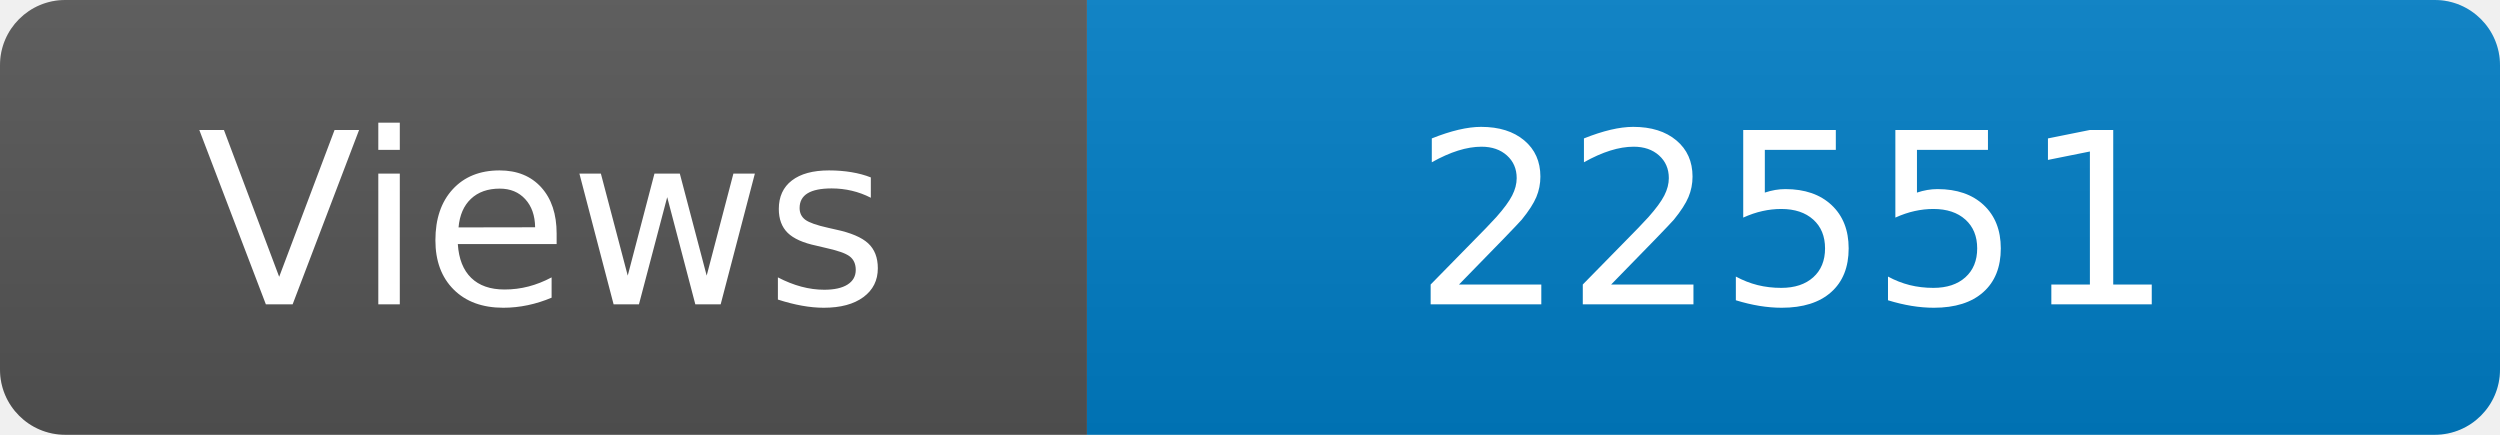
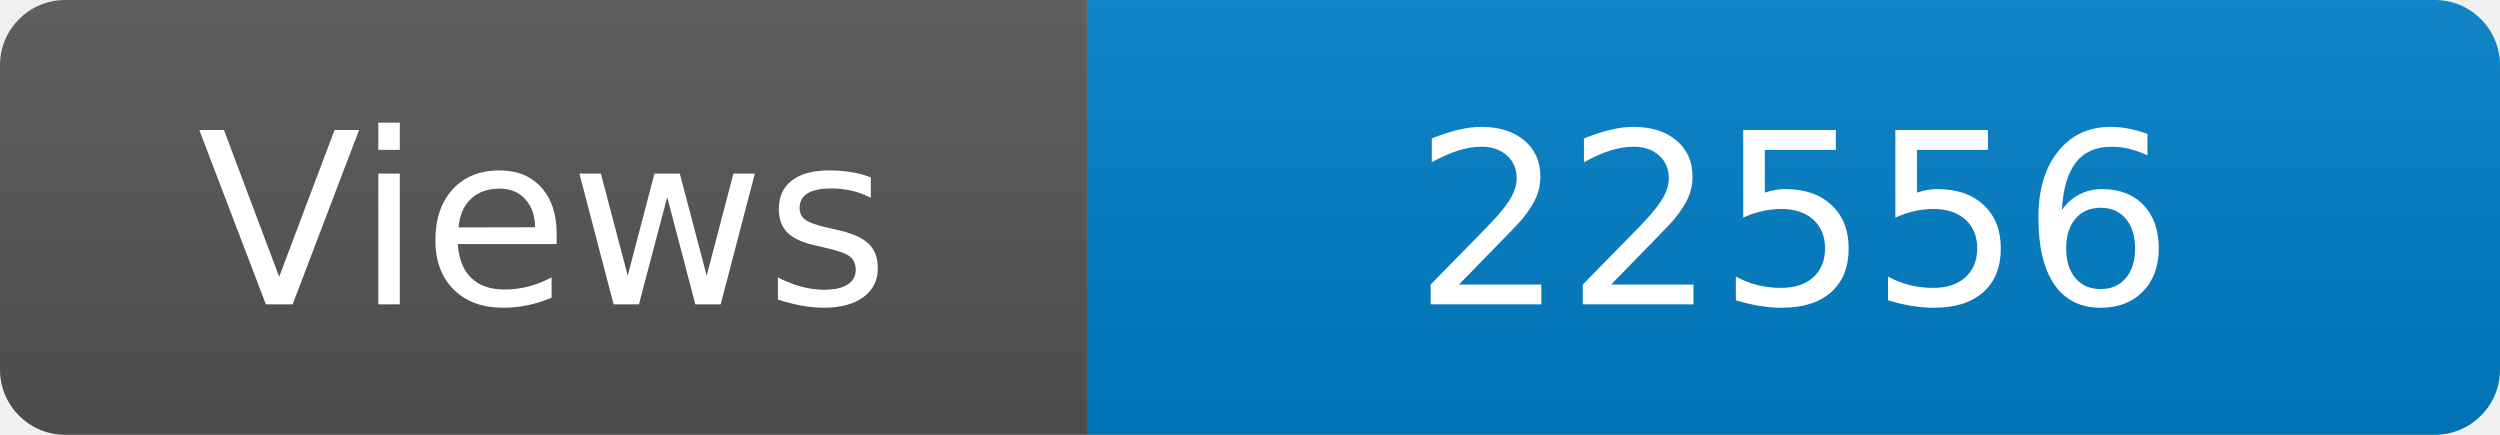
<svg xmlns="http://www.w3.org/2000/svg" width="115" height="20" role="img" aria-label="Maintained?: yes">
  <linearGradient id="s" x2="0" y2="100%">
    <stop offset="0" stop-color="#bbb" stop-opacity=".1" />
    <stop offset="1" stop-opacity=".1" />
  </linearGradient>
  <clipPath id="r">
    <rect width="115" height="20" rx="3" fill="#fff" />
  </clipPath>
  <g clip-path="url(#r)">
    <rect width="50" height="20" fill="#555" />
    <rect x="50" width="160" height="20" fill="#007ec6" />
    <rect width="115" height="20" fill="url(#s)" />
  </g>
  <g fill="#fff" text-anchor="middle" font-family="Verdana,Geneva,DejaVu Sans,sans-serif" font-size="110">
    <text x="250" y="140" transform="scale(.1)" fill="#fff">Views</text>
-     <text x="825" y="140" transform="scale(.1)" fill="#fff">22551</text>
+     <text x="825" y="140" transform="scale(.1)" fill="#fff">22556</text>
  </g>
</svg>
